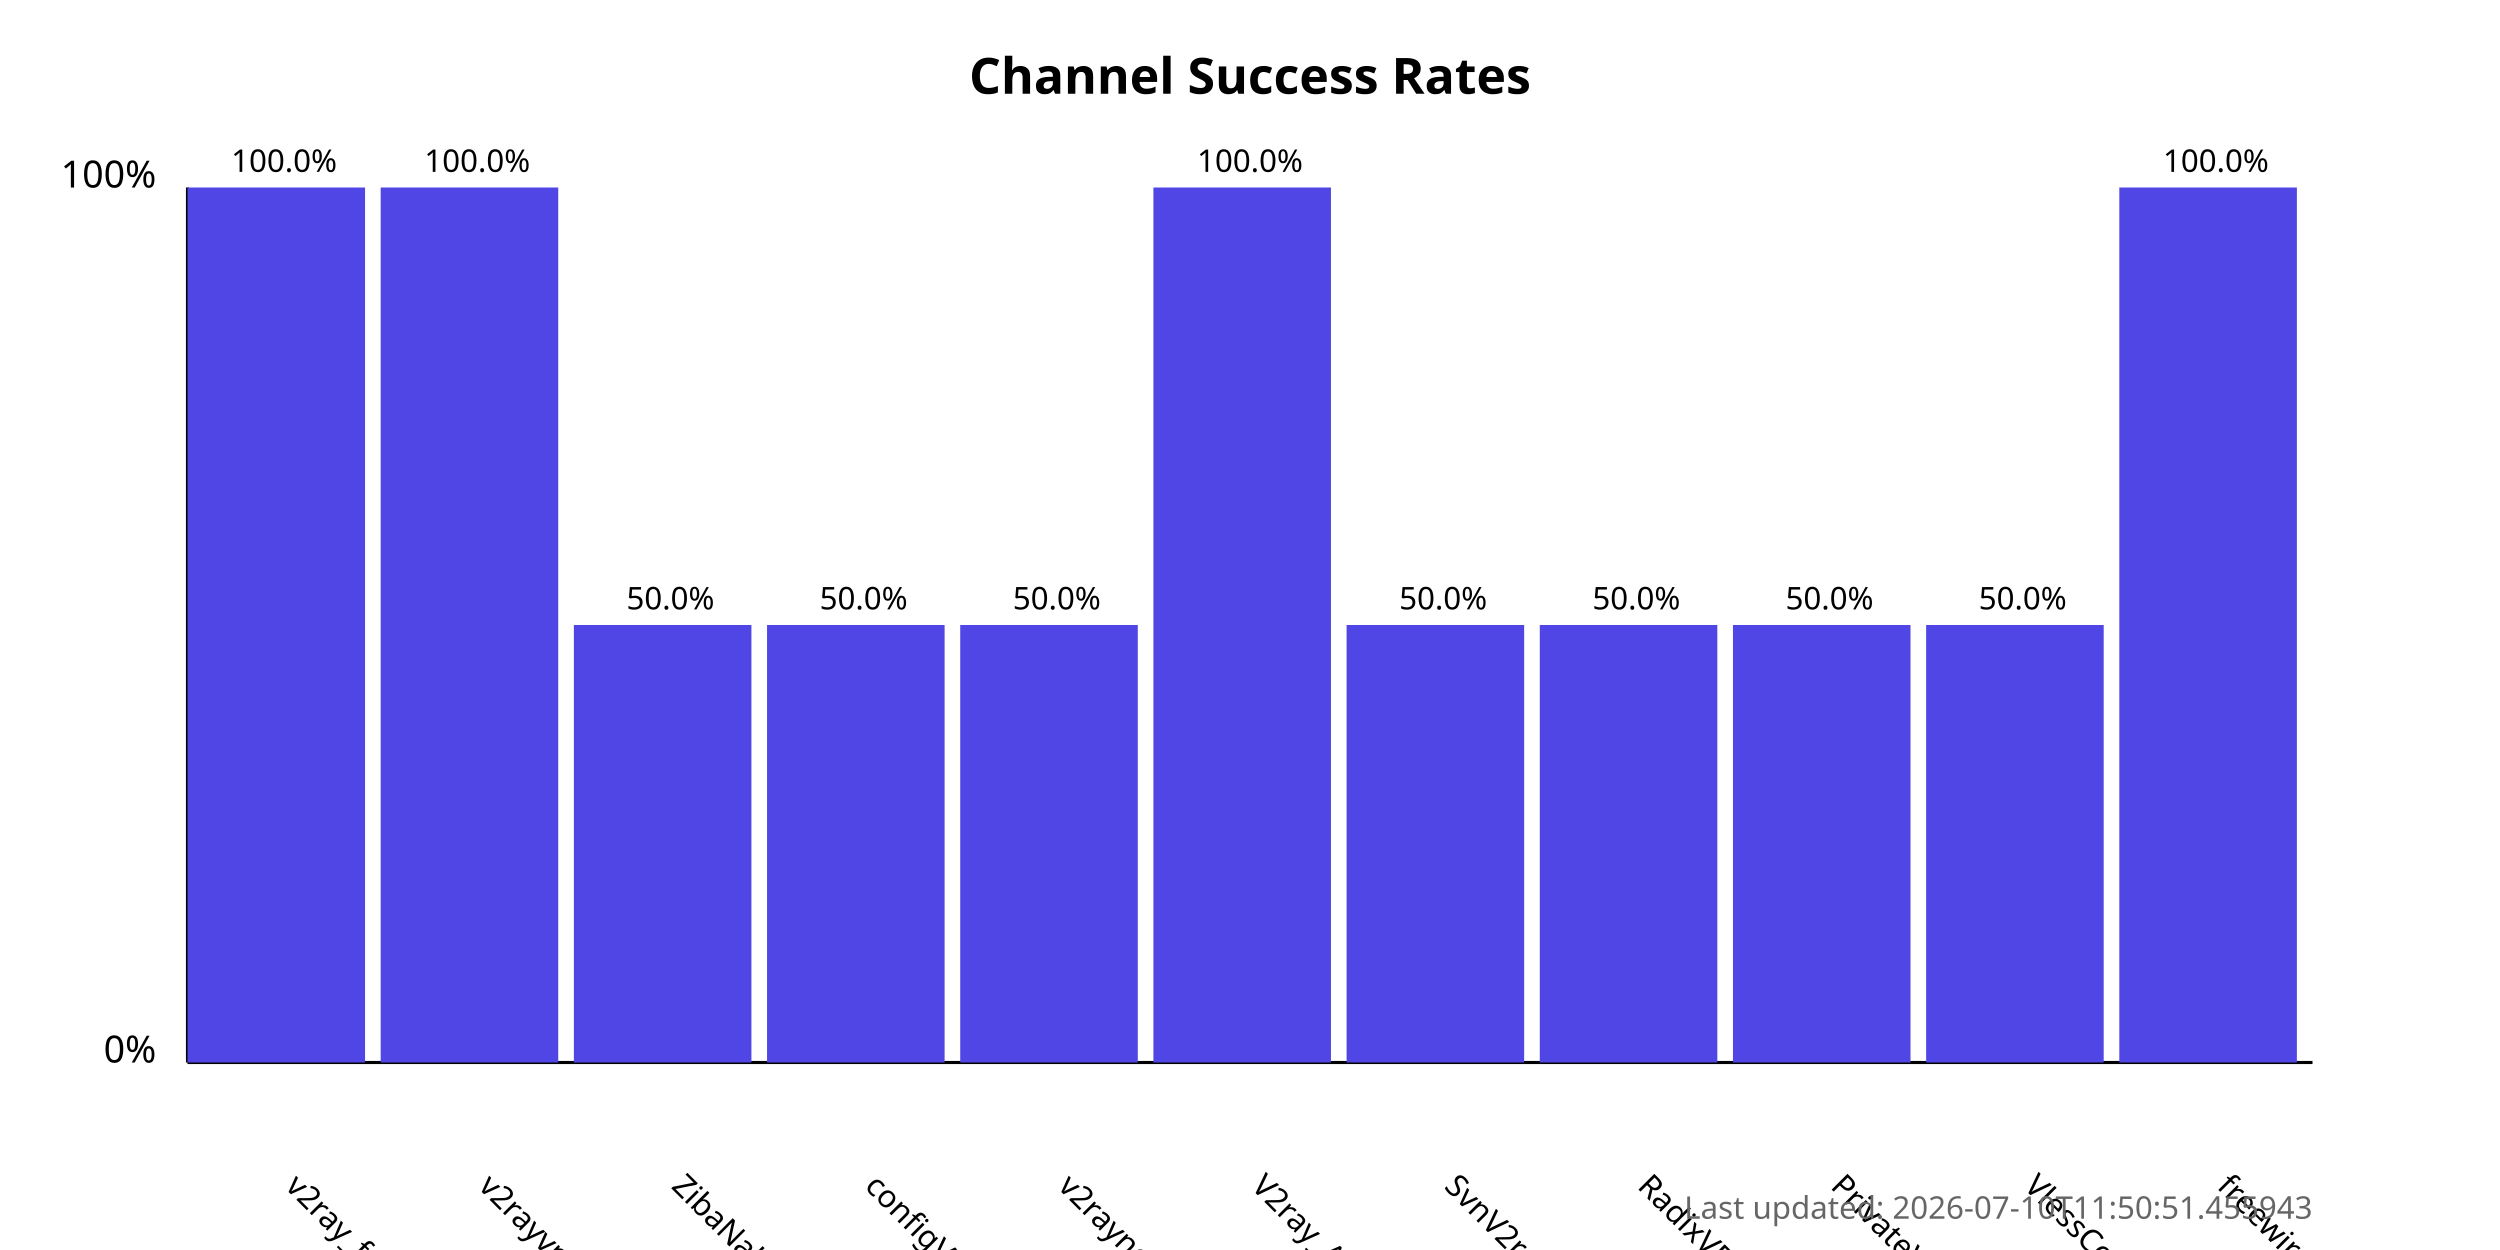
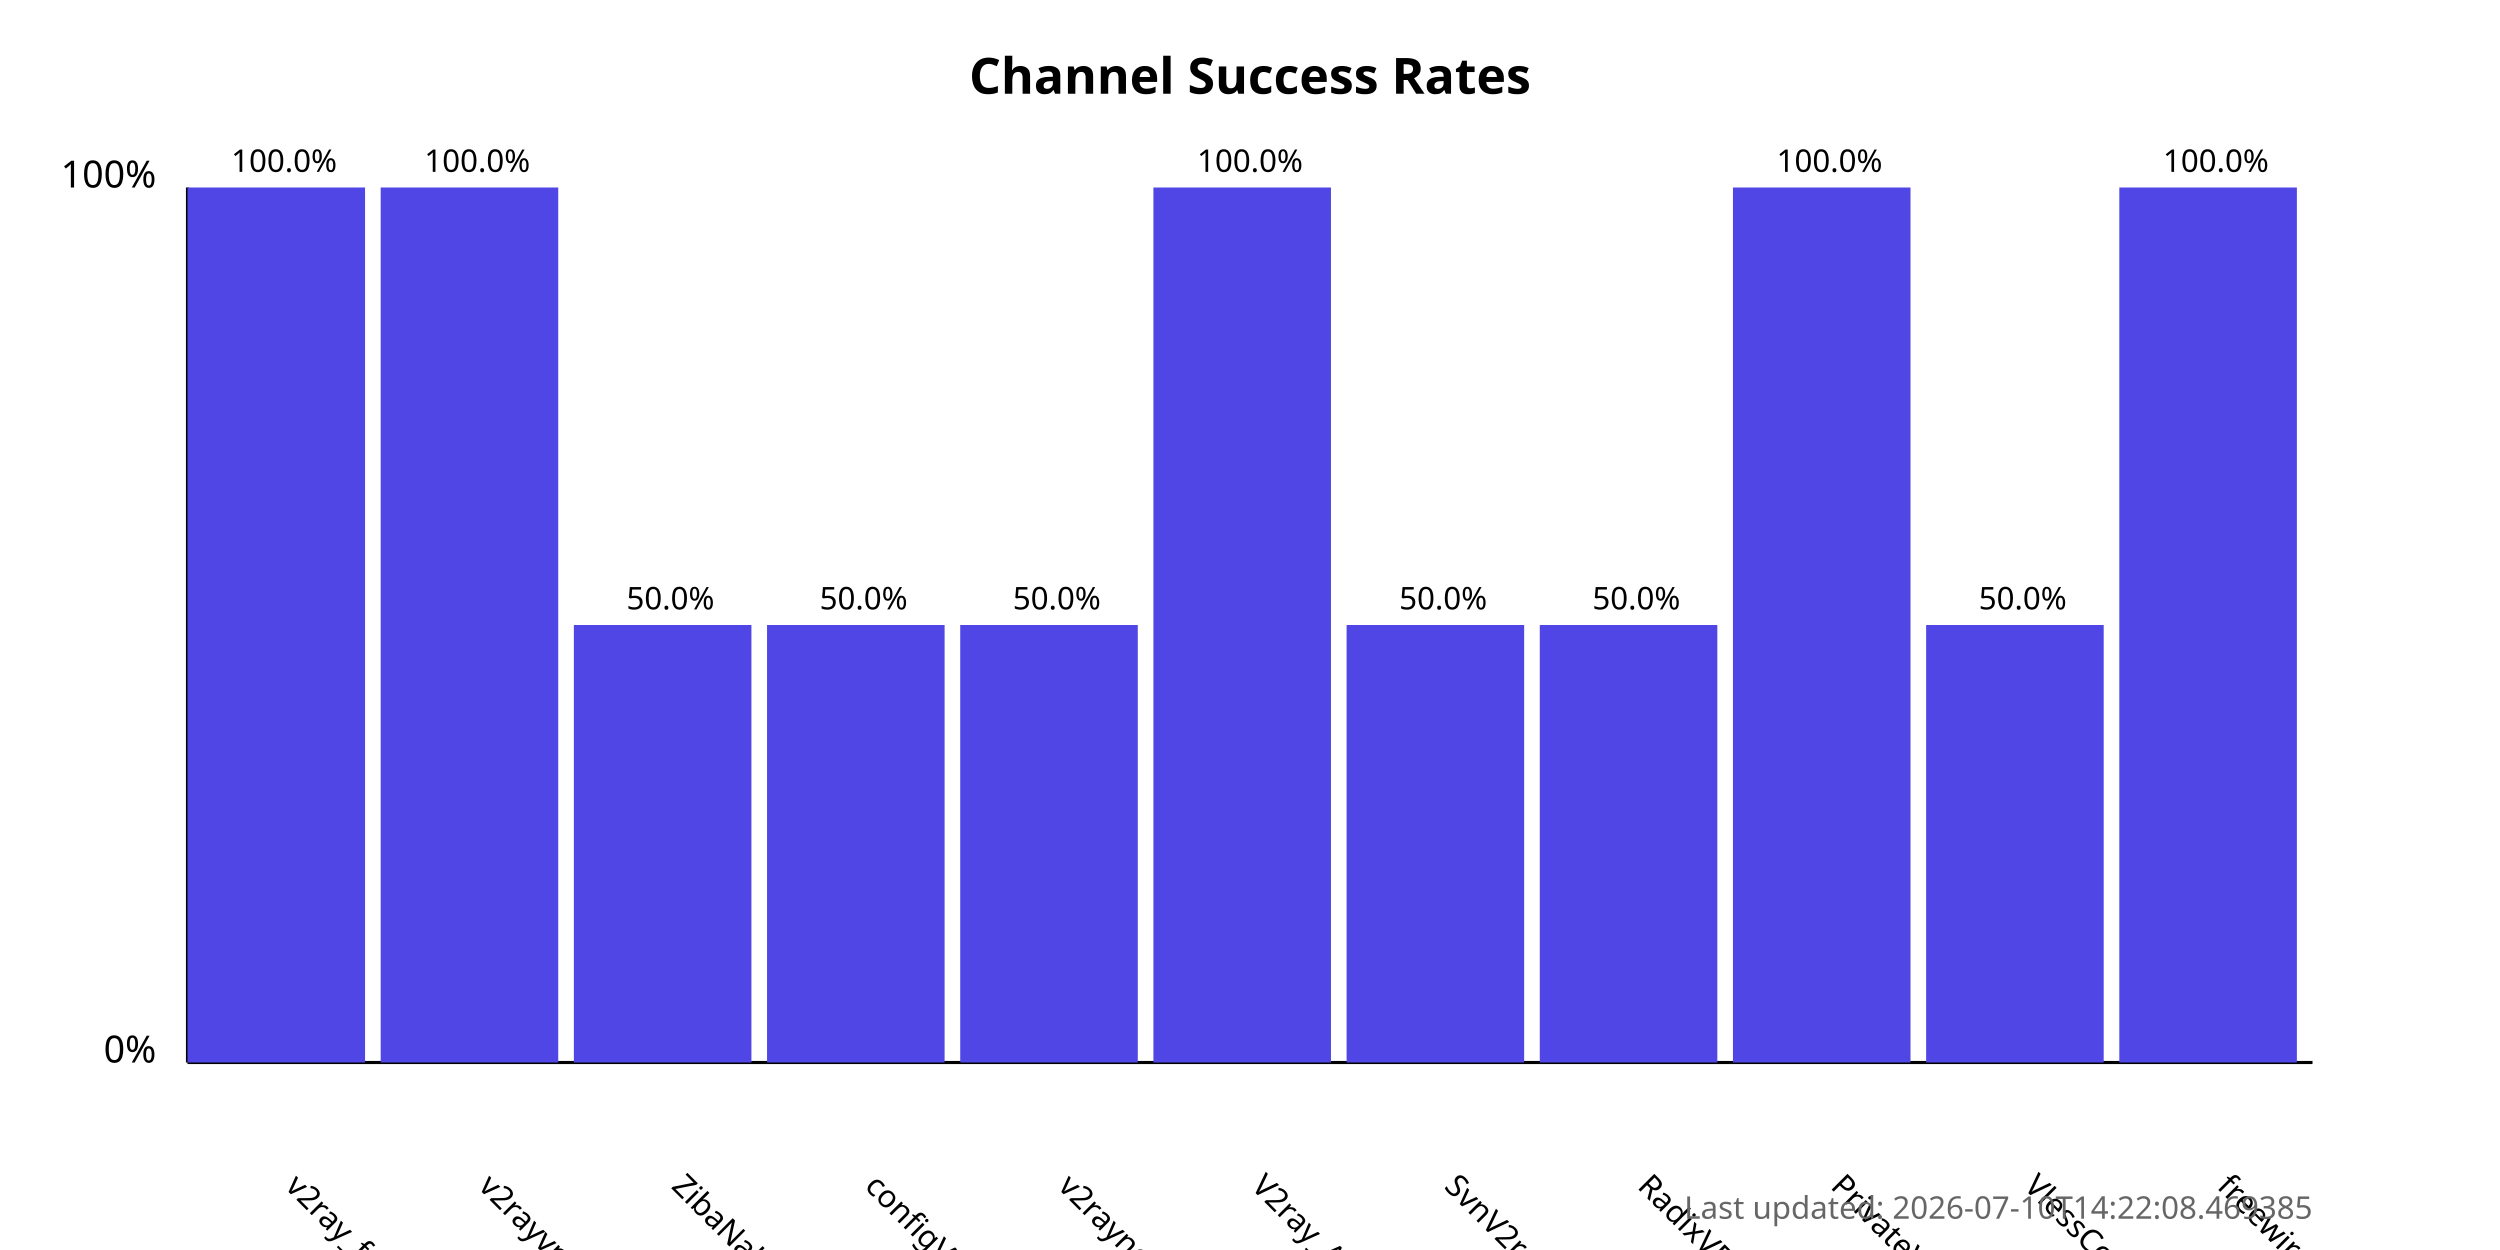
<svg xmlns="http://www.w3.org/2000/svg" width="800" height="400">
  <style>
            .chart-title { font: bold 16px sans-serif; }
            .axis-label { font: 12px sans-serif; }
            .tick-label { font: 10px sans-serif; }
            .bar { fill: #4f46e5; }
            .bar:hover { fill: #6366f1; }
            .timestamp { font: 10px sans-serif; fill: #666; }
        </style>
  <text x="400.0" y="30" text-anchor="middle" class="chart-title">
            Channel Success Rates
        </text>
  <line x1="60" y1="340" x2="60" y2="60" stroke="black" stroke-width="1" />
  <line x1="60" y1="340" x2="740" y2="340" stroke="black" stroke-width="1" />
  <text x="50" y="340" text-anchor="end" class="axis-label">0%</text>
  <text x="50" y="60" text-anchor="end" class="axis-label">100%</text>
  <g>
    <rect x="60" y="60.0" width="56.818" height="280.0" class="bar" />
    <text x="90.909" y="380" transform="rotate(45, 90.90909, 380)" text-anchor="start" class="tick-label">
                v2ray_free_conf
            </text>
    <text x="90.909" y="55.0" text-anchor="middle" class="tick-label">
                100.0%
            </text>
  </g>
  <g>
    <rect x="121.818" y="60.0" width="56.818" height="280.0" class="bar" />
    <text x="152.727" y="380" transform="rotate(45, 152.7273, 380)" text-anchor="start" class="tick-label">
                v2rayvpno
            </text>
    <text x="152.727" y="55.0" text-anchor="middle" class="tick-label">
                100.0%
            </text>
  </g>
  <g>
    <rect x="183.636" y="200.0" width="56.818" height="140.0" class="bar" />
    <text x="214.545" y="380" transform="rotate(45, 214.5455, 380)" text-anchor="start" class="tick-label">
                ZibaNabz
            </text>
    <text x="214.545" y="195.0" text-anchor="middle" class="tick-label">
                50.0%
            </text>
  </g>
  <g>
    <rect x="245.455" y="200.0" width="56.818" height="140.0" class="bar" />
    <text x="276.364" y="380" transform="rotate(45, 276.3636, 380)" text-anchor="start" class="tick-label">
                configV2rayForFree
            </text>
    <text x="276.364" y="195.0" text-anchor="middle" class="tick-label">
                50.0%
            </text>
  </g>
  <g>
    <rect x="307.273" y="200.0" width="56.818" height="140.0" class="bar" />
    <text x="338.182" y="380" transform="rotate(45, 338.1818, 380)" text-anchor="start" class="tick-label">
                v2rayngvpn
            </text>
    <text x="338.182" y="195.0" text-anchor="middle" class="tick-label">
                50.0%
            </text>
  </g>
  <g>
    <rect x="369.091" y="60.0" width="56.818" height="280.0" class="bar" />
    <text x="400.0" y="380" transform="rotate(45, 400.0, 380)" text-anchor="start" class="tick-label">
                V2ray_Alpha
            </text>
    <text x="400.0" y="55.0" text-anchor="middle" class="tick-label">
                100.0%
            </text>
  </g>
  <g>
    <rect x="430.909" y="200.0" width="56.818" height="140.0" class="bar" />
    <text x="461.818" y="380" transform="rotate(45, 461.8182, 380)" text-anchor="start" class="tick-label">
                SvnV2ray
            </text>
    <text x="461.818" y="195.0" text-anchor="middle" class="tick-label">
                50.0%
            </text>
  </g>
  <g>
    <rect x="492.727" y="200.0" width="56.818" height="140.0" class="bar" />
    <text x="523.636" y="380" transform="rotate(45, 523.6364, 380)" text-anchor="start" class="tick-label">
                RadixVPN
            </text>
    <text x="523.636" y="195.0" text-anchor="middle" class="tick-label">
                50.0%
            </text>
  </g>
  <g>
-     <rect x="554.545" y="200.0" width="56.818" height="140.0" class="bar" />
+     <rect x="554.545" y="60.0" width="56.818" height="280.0" class="bar" />
    <text x="585.455" y="380" transform="rotate(45, 585.4545, 380)" text-anchor="start" class="tick-label">
                PrivateVPNs
            </text>
-     <text x="585.455" y="195.0" text-anchor="middle" class="tick-label">
-                 50.0%
+     <text x="585.455" y="55.0" text-anchor="middle" class="tick-label">
+                 100.0%
            </text>
  </g>
  <g>
    <rect x="616.364" y="200.0" width="56.818" height="140.0" class="bar" />
    <text x="647.273" y="380" transform="rotate(45, 647.2727, 380)" text-anchor="start" class="tick-label">
                VlessConfig
            </text>
    <text x="647.273" y="195.0" text-anchor="middle" class="tick-label">
                50.0%
            </text>
  </g>
  <g>
    <rect x="678.182" y="60.0" width="56.818" height="280.0" class="bar" />
    <text x="709.091" y="380" transform="rotate(45, 709.0909, 380)" text-anchor="start" class="tick-label">
                freewireguard
            </text>
    <text x="709.091" y="55.0" text-anchor="middle" class="tick-label">
                100.0%
            </text>
  </g>
  <text x="740" y="390" text-anchor="end" class="timestamp">
-             Last updated: 2026-07-10T11:50:51.455943
+             Last updated: 2026-07-10T14:22:08.469385
        </text>
</svg>
